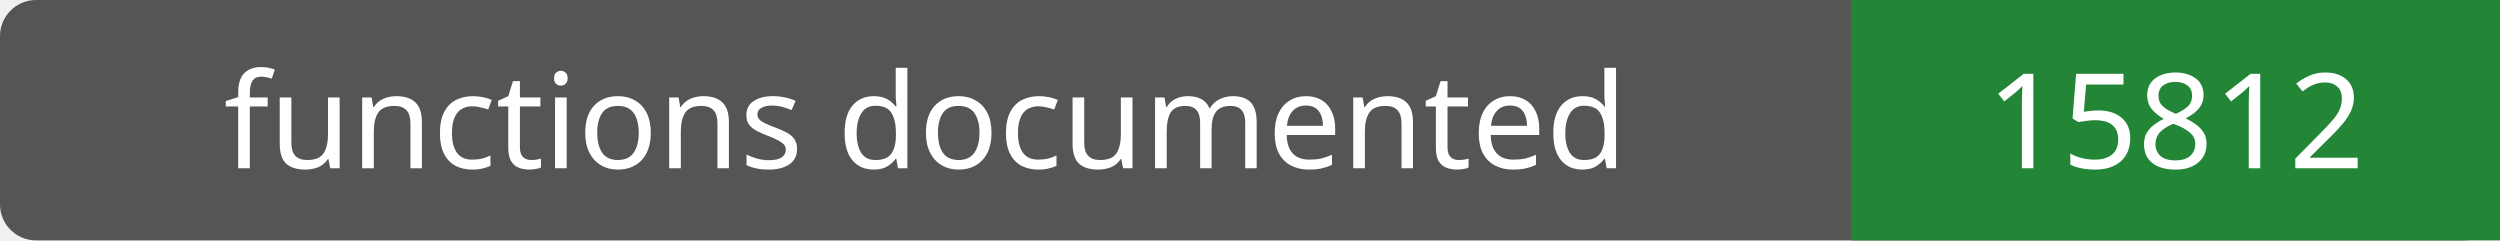
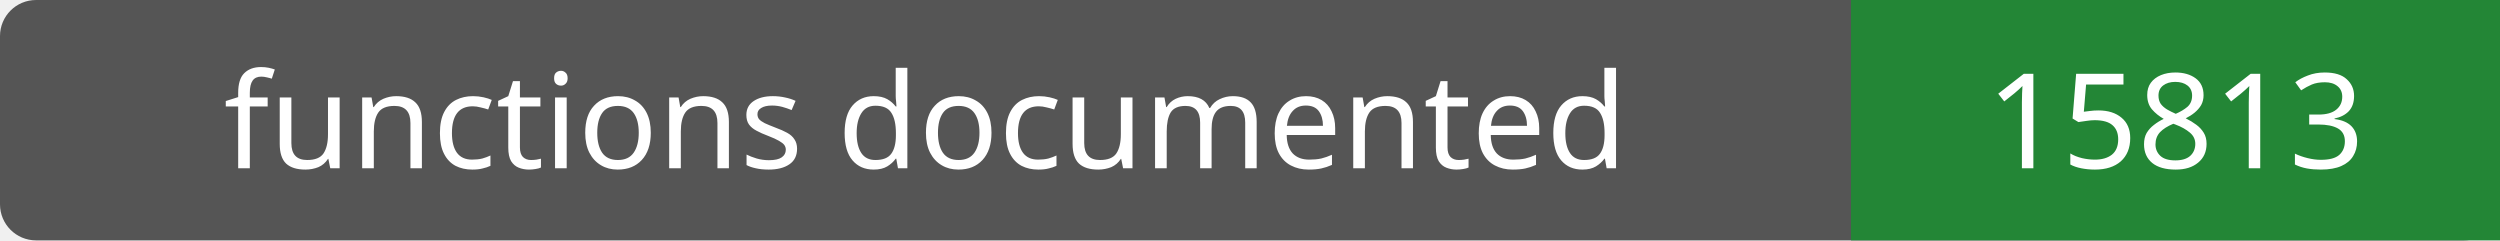
- <svg xmlns="http://www.w3.org/2000/svg" width="208" height="20" role="img" aria-label="functions documented: 15812">
+ <svg xmlns="http://www.w3.org/2000/svg" width="208" height="20" role="img" aria-label="functions documented: 15813">
  <rect width="208" height="20" rx="3" fill="#555" />
  <path fill="#238636" d="M154 0h54v20H154z" />
  <g fill="#fff" text-anchor="middle" font-family="Verdana,sans-serif" font-size="11">
    <text x="77.0" y="14">functions documented</text>
-     <text x="181.0" y="14">15812</text>
+     <text x="181.0" y="14">15813</text>
  </g>
</svg>
